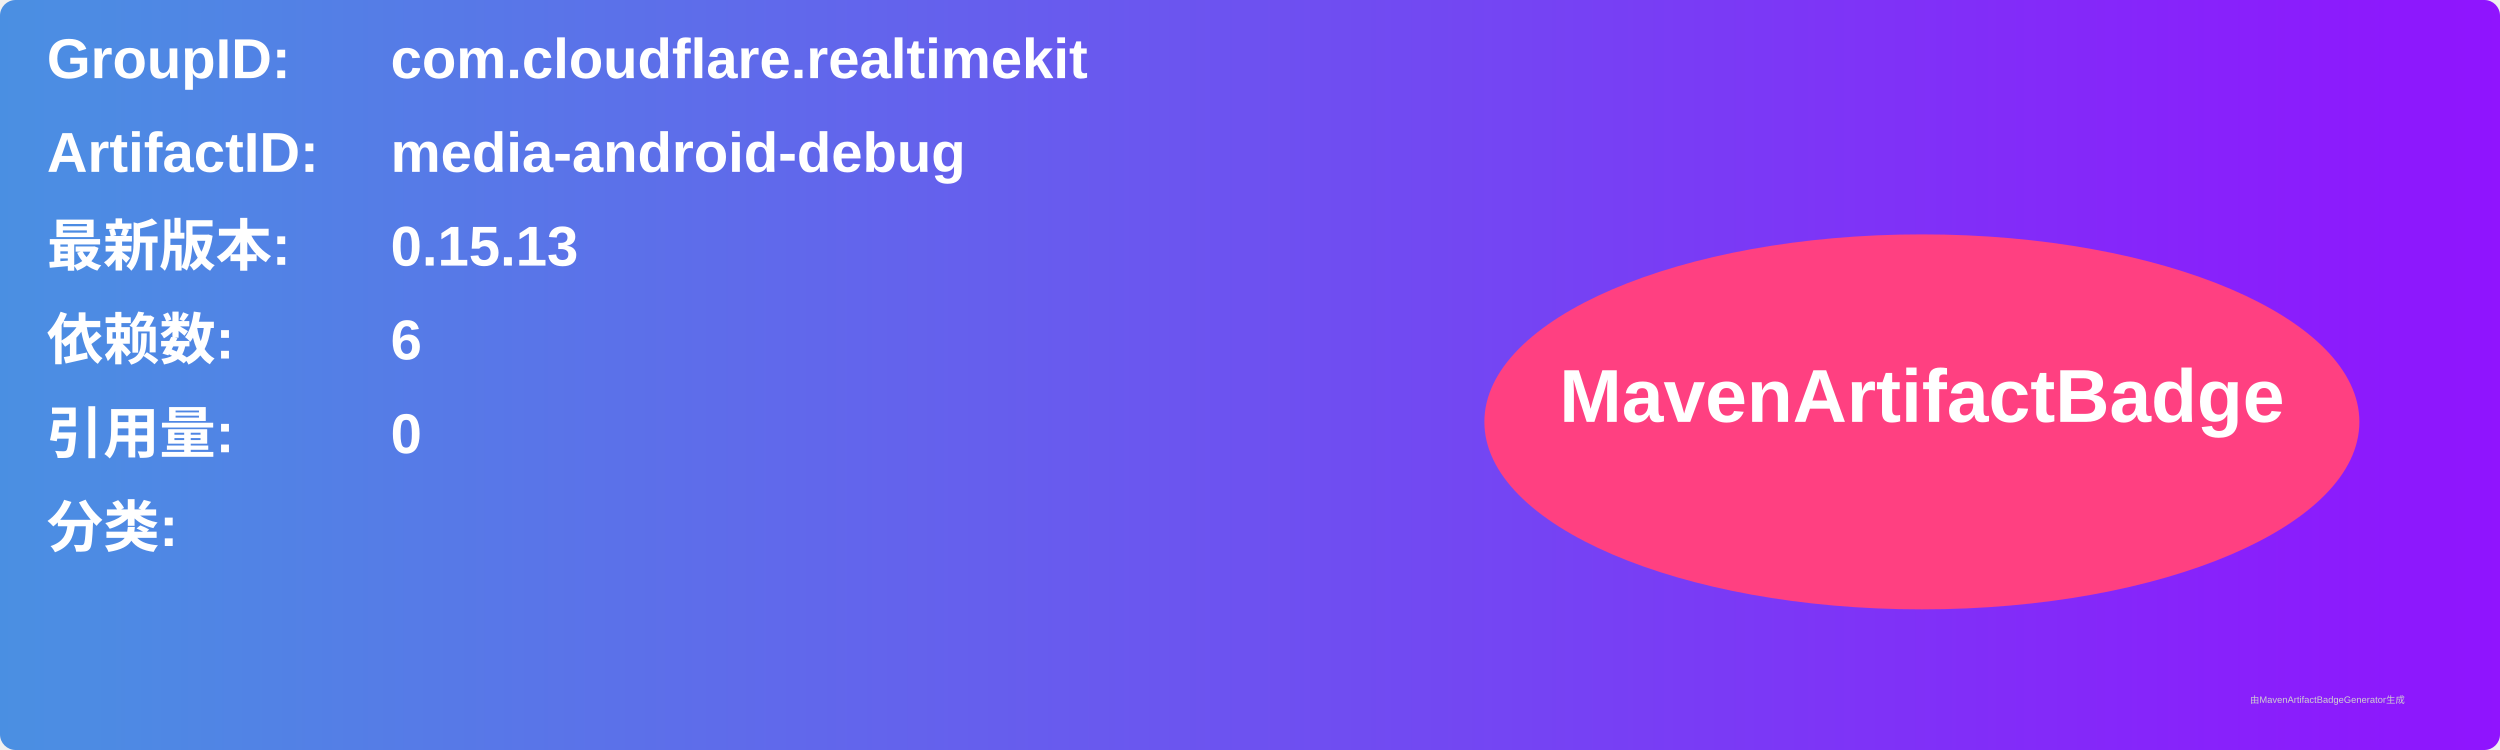
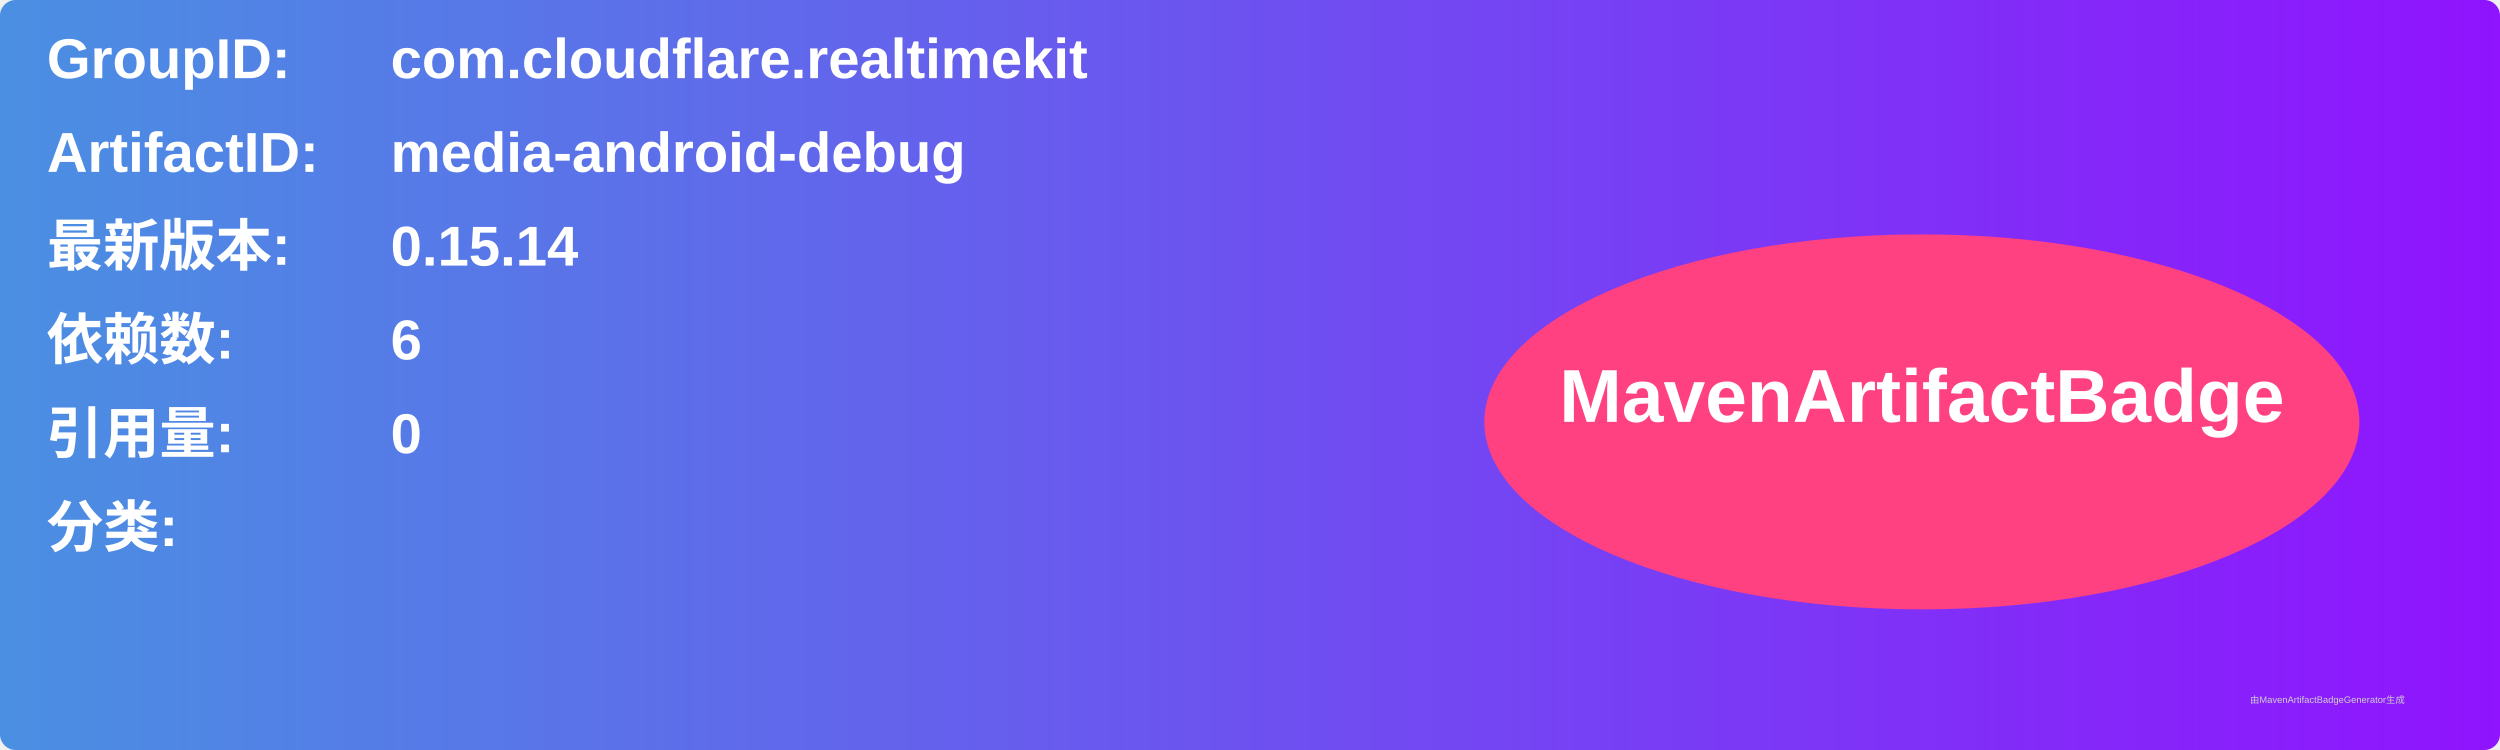
<svg xmlns="http://www.w3.org/2000/svg" width="800" height="240" viewBox="0 0 800 240">
  <linearGradient id="grad" x1="0%" y1="0%" x2="100%" y2="0%">
    <stop offset="0%" stop-color="#4a90e2" />
    <stop offset="100%" stop-color="#9013fe" />
  </linearGradient>
  <rect width="100%" height="100%" rx="5" ry="5" fill="url(#grad)" />
  <g transform="translate(15, 15)">
    <text x="0" y="10" font-family="Arial" font-size="18" fill="white" font-weight="bold" width="260">GroupID:</text>
    <text x="110" y="10" font-family="Arial" font-size="18" fill="white" font-weight="bold" width="460">com.cloudflare.realtimekit</text>
    <text x="0" y="40" font-family="Arial" font-size="18" fill="white" font-weight="bold" width="260">ArtifactID:</text>
    <text x="110" y="40" font-family="Arial" font-size="18" fill="white" font-weight="bold" width="460">media-android-debug</text>
    <text x="0" y="70" font-family="Arial" font-size="18" fill="white" font-weight="bold">最新版本:</text>
    <text x="110" y="70" font-family="Arial" font-size="18" fill="white" font-weight="bold">
-       <tspan font-weight="bold">0.15.13</tspan>
+       <tspan font-weight="bold">0.15.14</tspan>
    </text>
    <text x="0" y="100" font-family="Arial" font-size="18" fill="white" font-weight="bold">依赖数: </text>
    <text x="110" y="100" font-family="Arial" font-size="18" fill="white">
      <tspan font-weight="bold">6</tspan>
    </text>
    <text x="0" y="130" font-family="Arial" font-size="18" fill="white" font-weight="bold">引用量: </text>
    <text x="110" y="130" font-family="Arial" font-size="18" fill="white">
      <tspan font-weight="bold">0</tspan>
    </text>
    <text x="0" y="160" font-family="Arial" font-size="18" fill="white" font-weight="bold">分类:</text>
    <text x="10" y="190" font-family="Arial" font-size="10" fill="white">
      <tspan font-weight="bold" />
    </text>
    <ellipse cx="600" cy="120" rx="140" ry="60" fill="#ff4081" />
    <text x="600" y="120" text-anchor="middle" font-family="Arial" font-size="24" fill="white" font-weight="bold">MavenArtifactBadge</text>
  </g>
  <text x="720" y="225" font-family="Arial" font-size="3" fill="#d0d0d0">由MavenArtifactBadgeGenerator生成</text>
</svg>
